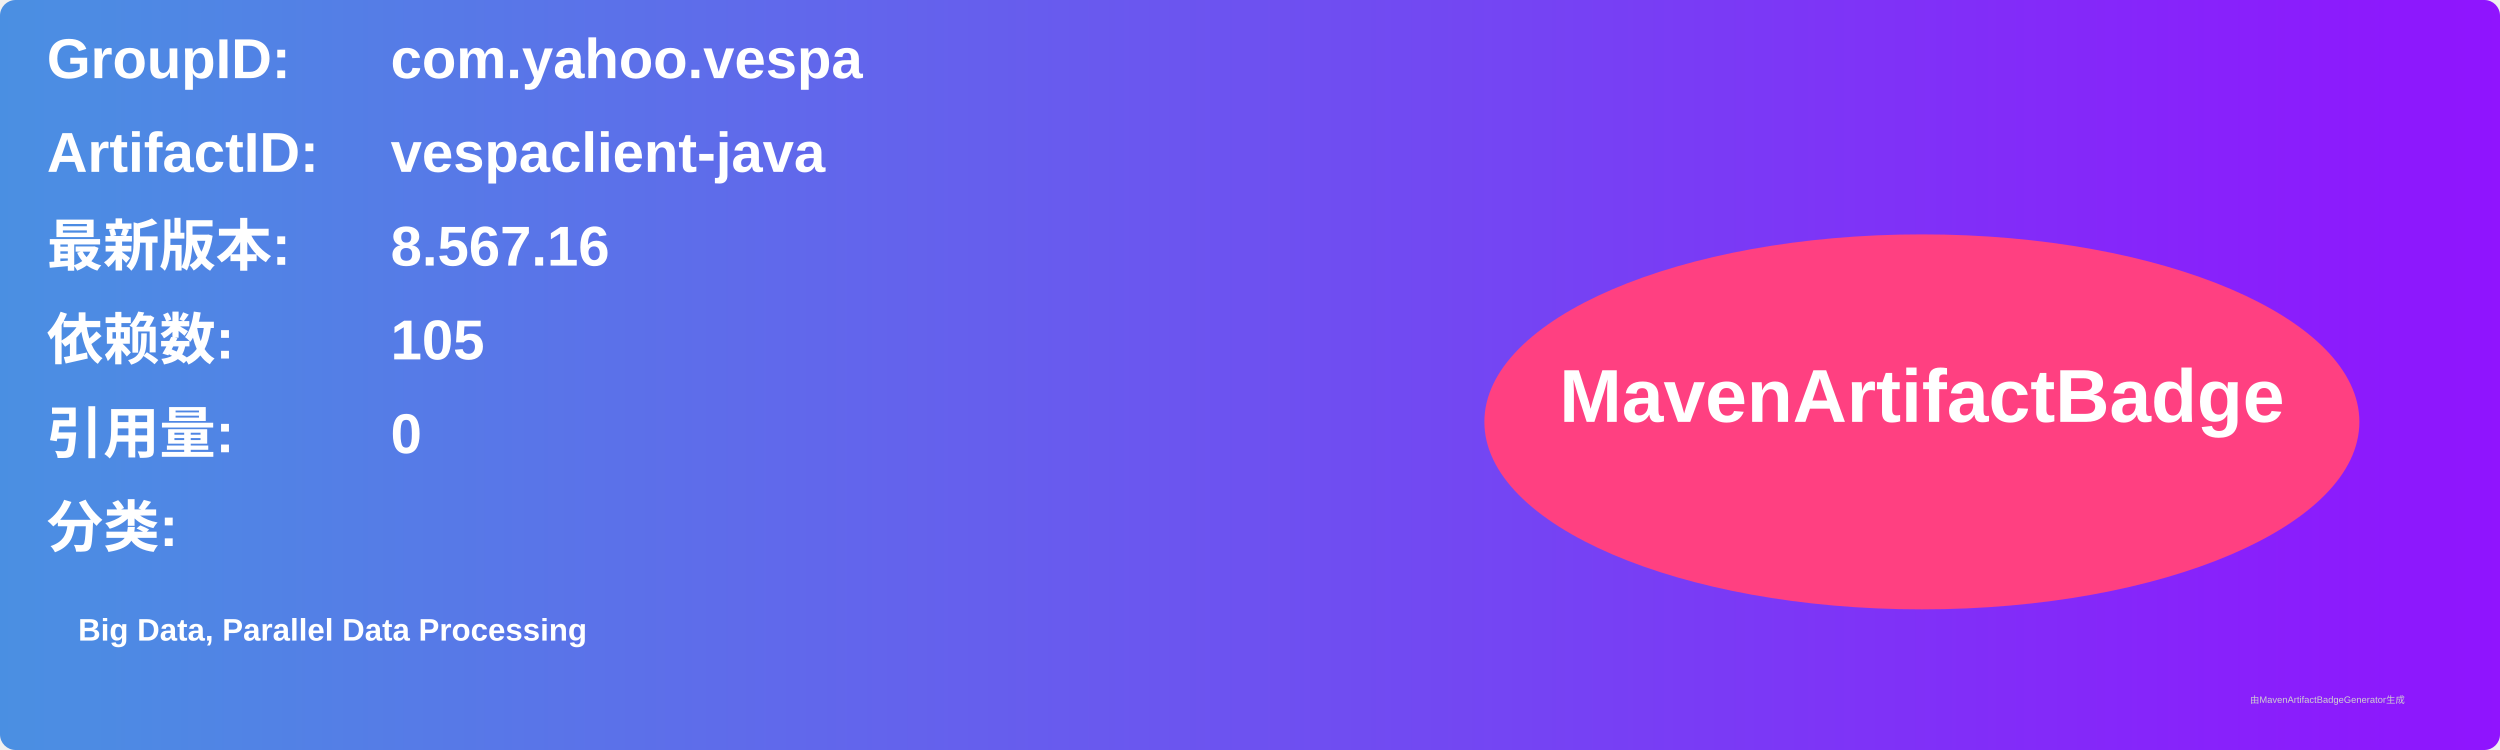
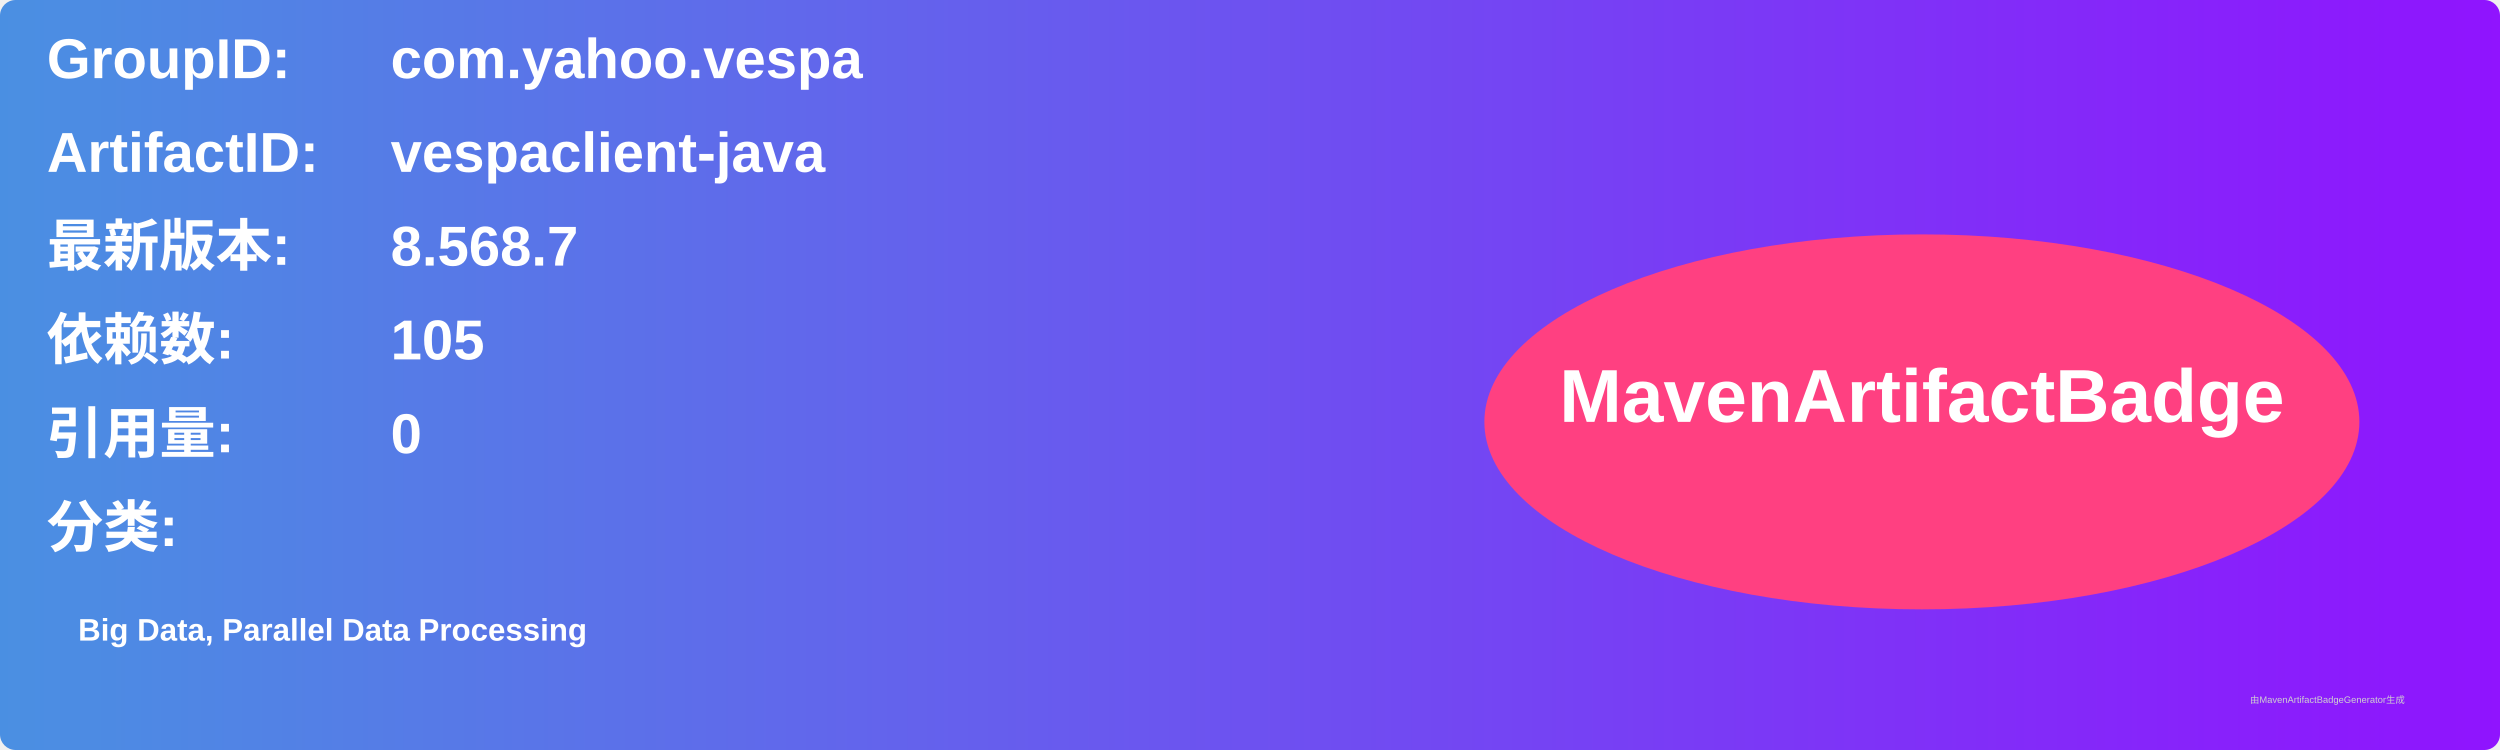
<svg xmlns="http://www.w3.org/2000/svg" width="800" height="240" viewBox="0 0 800 240">
  <linearGradient id="grad" x1="0%" y1="0%" x2="100%" y2="0%">
    <stop offset="0%" stop-color="#4a90e2" />
    <stop offset="100%" stop-color="#9013fe" />
  </linearGradient>
  <rect width="100%" height="100%" rx="5" ry="5" fill="url(#grad)" />
  <g transform="translate(15, 15)">
    <text x="0" y="10" font-family="Arial" font-size="18" fill="white" font-weight="bold" width="260">GroupID:</text>
    <text x="110" y="10" font-family="Arial" font-size="18" fill="white" font-weight="bold" width="460">com.yahoo.vespa</text>
    <text x="0" y="40" font-family="Arial" font-size="18" fill="white" font-weight="bold" width="260">ArtifactID:</text>
    <text x="110" y="40" font-family="Arial" font-size="18" fill="white" font-weight="bold" width="460">vespaclient-java</text>
    <text x="0" y="70" font-family="Arial" font-size="18" fill="white" font-weight="bold">最新版本:</text>
    <text x="110" y="70" font-family="Arial" font-size="18" fill="white" font-weight="bold">
-       <tspan font-weight="bold">8.567.16</tspan>
+       <tspan font-weight="bold">8.568.7</tspan>
    </text>
    <text x="0" y="100" font-family="Arial" font-size="18" fill="white" font-weight="bold">依赖数: </text>
    <text x="110" y="100" font-family="Arial" font-size="18" fill="white">
      <tspan font-weight="bold">105</tspan>
    </text>
    <text x="0" y="130" font-family="Arial" font-size="18" fill="white" font-weight="bold">引用量: </text>
    <text x="110" y="130" font-family="Arial" font-size="18" fill="white">
      <tspan font-weight="bold">0</tspan>
    </text>
    <text x="0" y="160" font-family="Arial" font-size="18" fill="white" font-weight="bold">分类:</text>
    <text x="10" y="190" font-family="Arial" font-size="10" fill="white">
      <tspan font-weight="bold">Big Data, Parallel Data Processing</tspan>
    </text>
    <ellipse cx="600" cy="120" rx="140" ry="60" fill="#ff4081" />
    <text x="600" y="120" text-anchor="middle" font-family="Arial" font-size="24" fill="white" font-weight="bold">MavenArtifactBadge</text>
  </g>
  <text x="720" y="225" font-family="Arial" font-size="3" fill="#d0d0d0">由MavenArtifactBadgeGenerator生成</text>
</svg>
